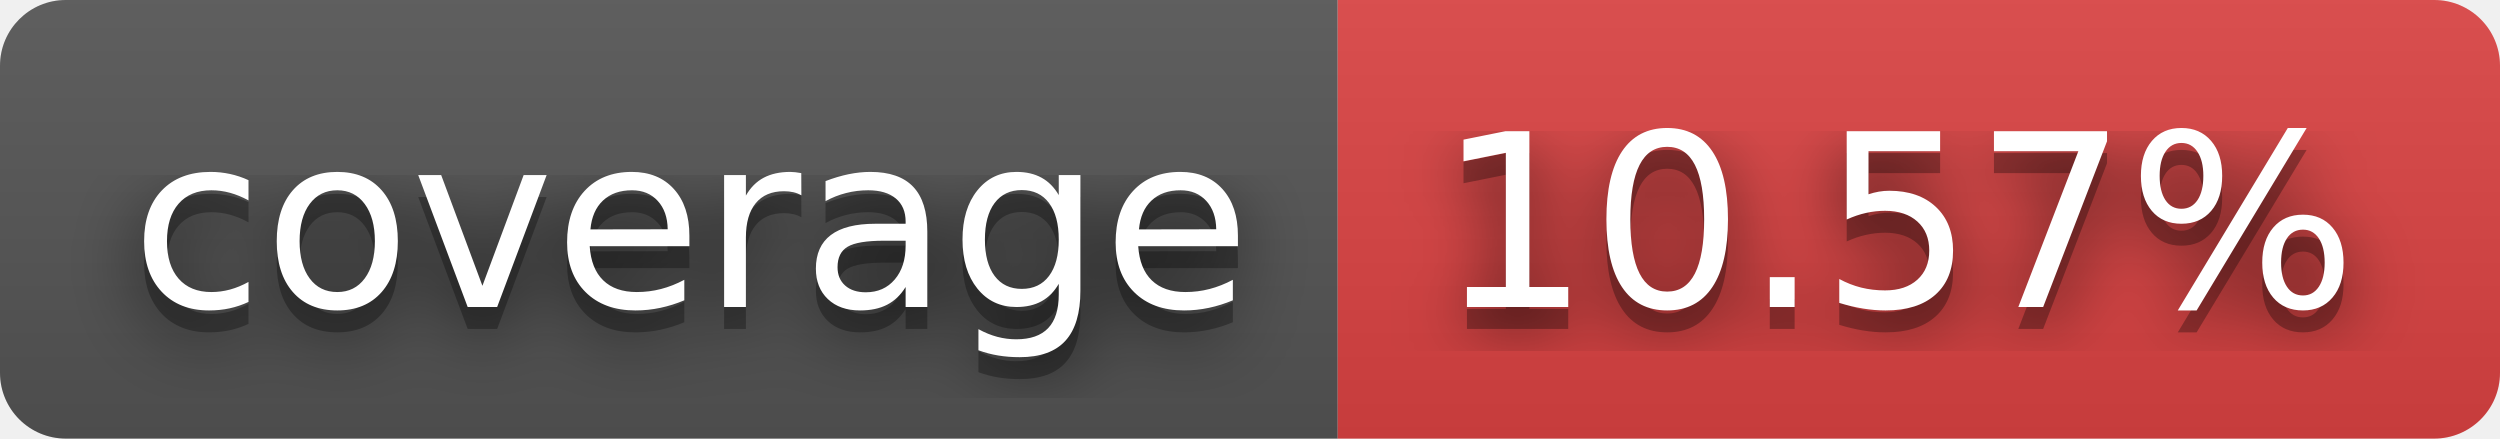
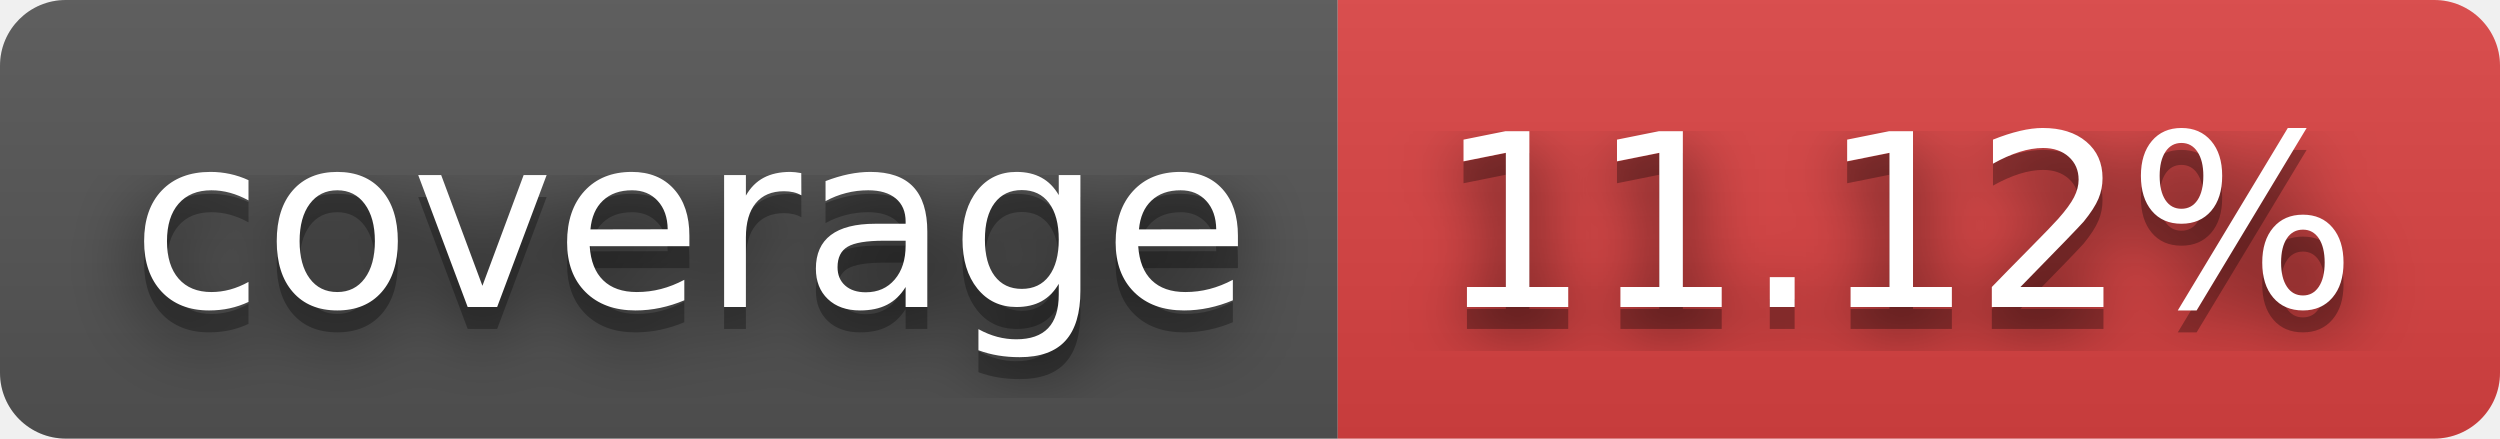
- <svg xmlns="http://www.w3.org/2000/svg" width="114" height="20" role="img" aria-label="coverage: 10.57%">
+ <svg xmlns="http://www.w3.org/2000/svg" width="114" height="20" role="img" aria-label="coverage: 11.12%">
  <filter id="blur">
    <feGaussianBlur stdDeviation="16" />
  </filter>
  <linearGradient id="s" x2="0" y2="100%">
    <stop offset="0" stop-color="#bbb" stop-opacity=".1" />
    <stop offset="1" stop-opacity=".1" />
  </linearGradient>
  <clipPath id="r">
    <rect width="114" height="20" rx="3" />
  </clipPath>
  <g clip-path="url(#r)">
    <rect width="61" height="20" fill="#555" />
    <rect x="61" width="53" height="20" fill="#dd4343" />
    <rect width="114" height="20" fill="url(#s)" />
  </g>
  <g fill="#fff" text-anchor="middle" font-family="Verdana,Geneva,DejaVu Sans,sans-serif" text-rendering="geometricPrecision" font-size="110">
    <g transform="scale(.1)">
      <g aria-hidden="true" fill="#010101">
        <text x="315" y="150" fill-opacity=".8" filter="url(#blur)" textLength="510">coverage</text>
        <text x="315" y="150" fill-opacity=".3" textLength="510">coverage</text>
      </g>
      <text x="315" y="140" textLength="510">coverage</text>
    </g>
    <g transform="scale(.1)">
      <g aria-hidden="true" fill="#010101">
-         <text x="865" y="150" fill-opacity=".8" filter="url(#blur)" textLength="430">10.57%</text>
-         <text x="865" y="150" fill-opacity=".3" textLength="430">10.57%</text>
+         <text x="865" y="150" fill-opacity=".8" filter="url(#blur)" textLength="430">11.12%</text>
+         <text x="865" y="150" fill-opacity=".3" textLength="430">11.12%</text>
      </g>
-       <text x="865" y="140" textLength="430">10.57%</text>
+       <text x="865" y="140" textLength="430">11.12%</text>
    </g>
  </g>
</svg>
